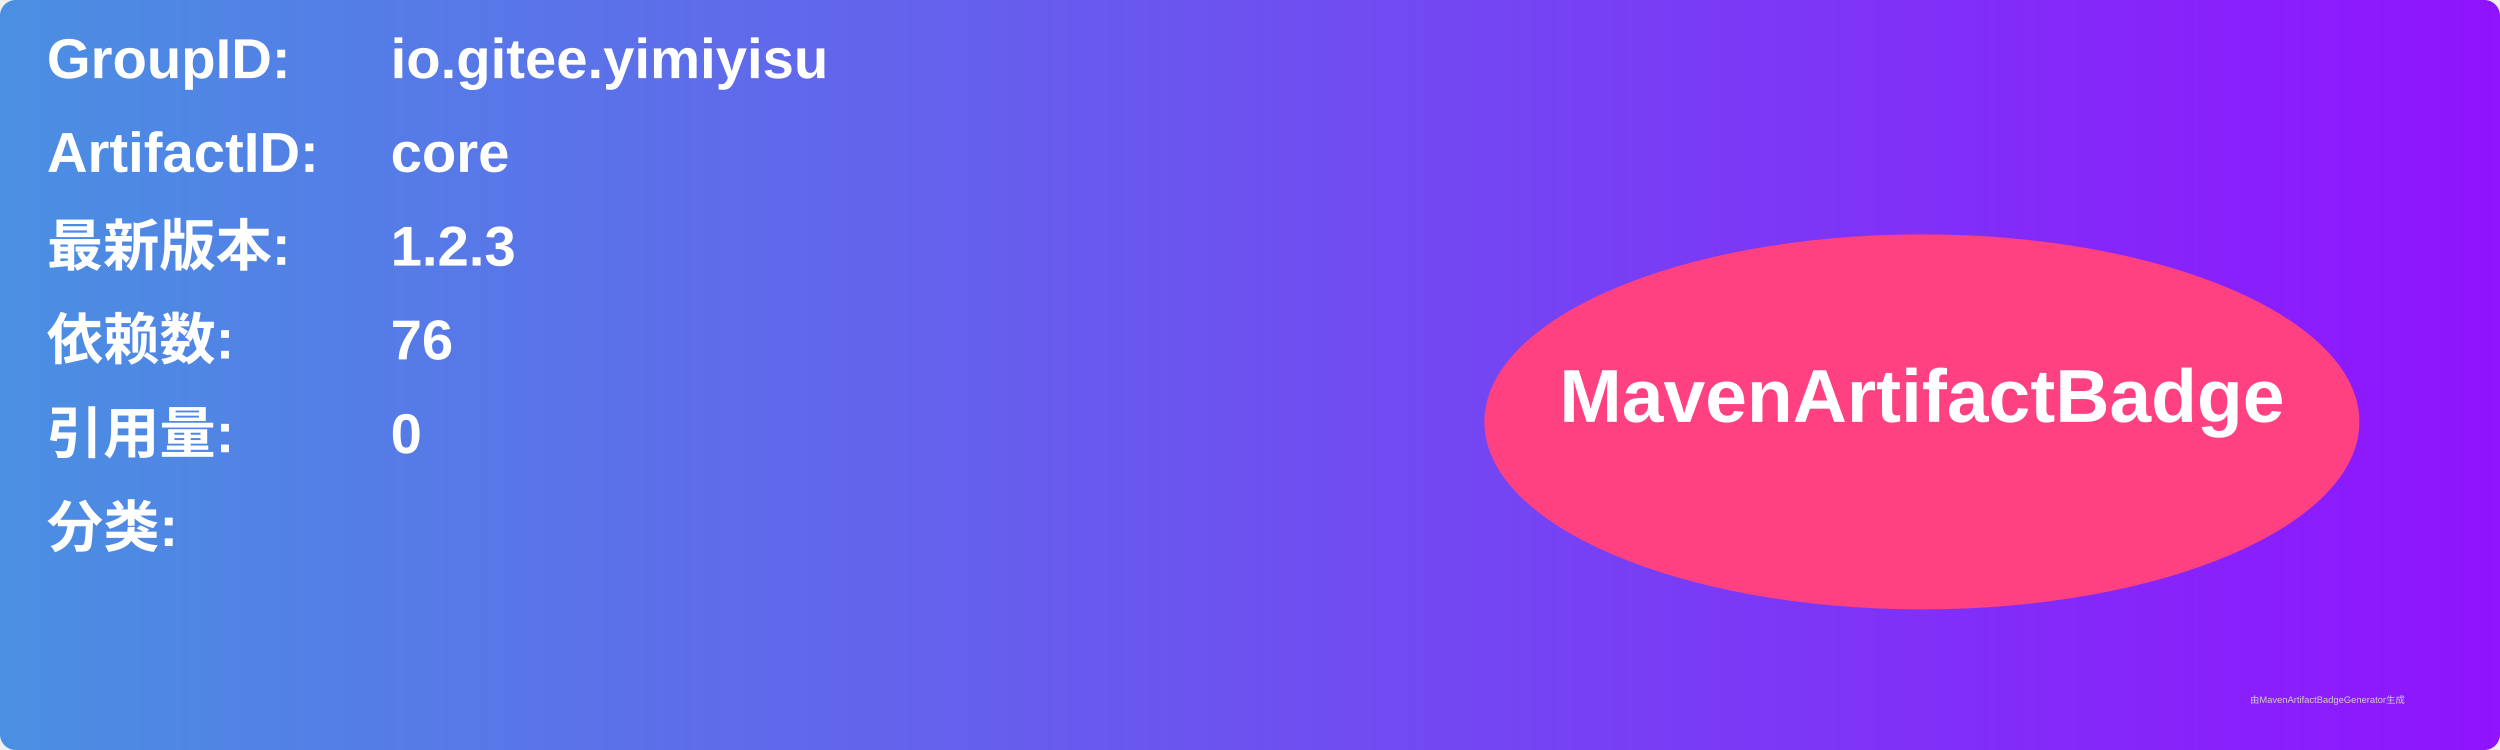
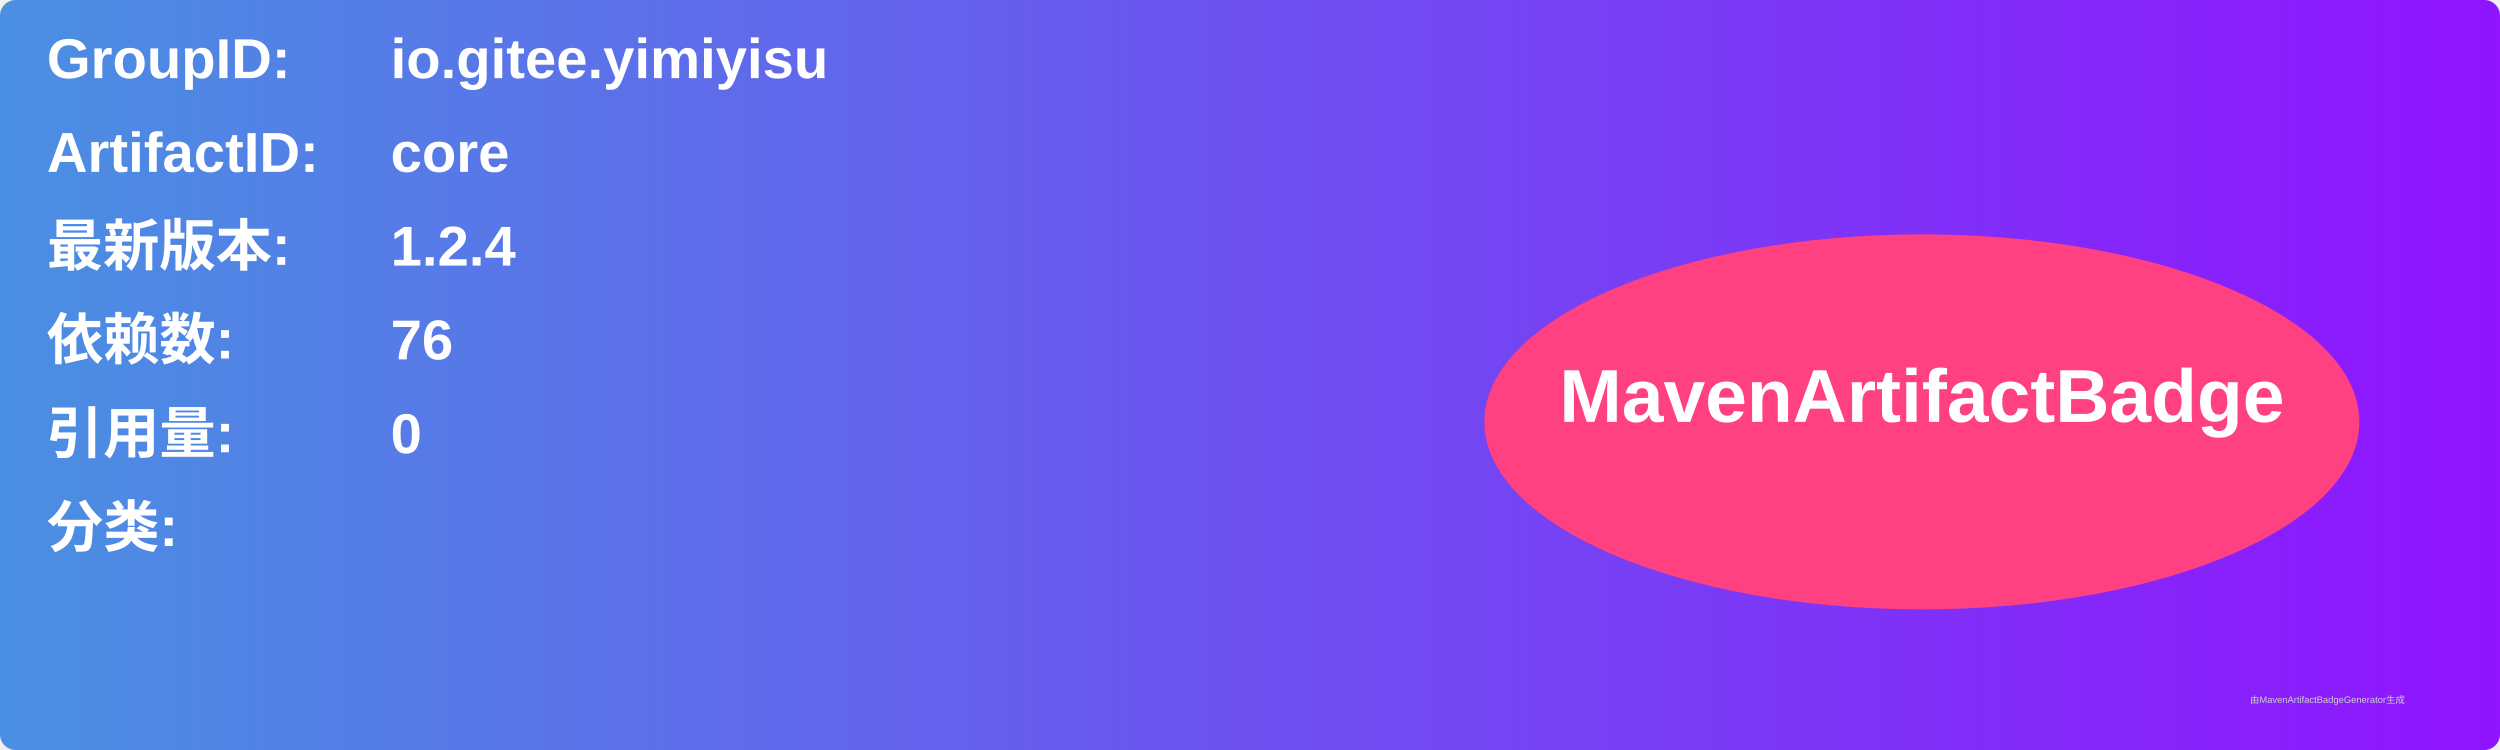
<svg xmlns="http://www.w3.org/2000/svg" width="800" height="240" viewBox="0 0 800 240">
  <linearGradient id="grad" x1="0%" y1="0%" x2="100%" y2="0%">
    <stop offset="0%" stop-color="#4a90e2" />
    <stop offset="100%" stop-color="#9013fe" />
  </linearGradient>
  <rect width="100%" height="100%" rx="5" ry="5" fill="url(#grad)" />
  <g transform="translate(15, 15)">
    <text x="0" y="10" font-family="Arial" font-size="18" fill="white" font-weight="bold" width="260">GroupID:</text>
    <text x="110" y="10" font-family="Arial" font-size="18" fill="white" font-weight="bold" width="460">io.gitee.yimiyisu</text>
    <text x="0" y="40" font-family="Arial" font-size="18" fill="white" font-weight="bold" width="260">ArtifactID:</text>
    <text x="110" y="40" font-family="Arial" font-size="18" fill="white" font-weight="bold" width="460">core</text>
    <text x="0" y="70" font-family="Arial" font-size="18" fill="white" font-weight="bold">最新版本:</text>
    <text x="110" y="70" font-family="Arial" font-size="18" fill="white" font-weight="bold">
-       <tspan font-weight="bold">1.2.3</tspan>
+       <tspan font-weight="bold">1.2.4</tspan>
    </text>
    <text x="0" y="100" font-family="Arial" font-size="18" fill="white" font-weight="bold">依赖数: </text>
    <text x="110" y="100" font-family="Arial" font-size="18" fill="white">
      <tspan font-weight="bold">76</tspan>
    </text>
    <text x="0" y="130" font-family="Arial" font-size="18" fill="white" font-weight="bold">引用量: </text>
    <text x="110" y="130" font-family="Arial" font-size="18" fill="white">
      <tspan font-weight="bold">0</tspan>
    </text>
    <text x="0" y="160" font-family="Arial" font-size="18" fill="white" font-weight="bold">分类:</text>
    <text x="10" y="190" font-family="Arial" font-size="10" fill="white">
      <tspan font-weight="bold" />
    </text>
    <ellipse cx="600" cy="120" rx="140" ry="60" fill="#ff4081" />
    <text x="600" y="120" text-anchor="middle" font-family="Arial" font-size="24" fill="white" font-weight="bold">MavenArtifactBadge</text>
  </g>
  <text x="720" y="225" font-family="Arial" font-size="3" fill="#d0d0d0">由MavenArtifactBadgeGenerator生成</text>
</svg>
